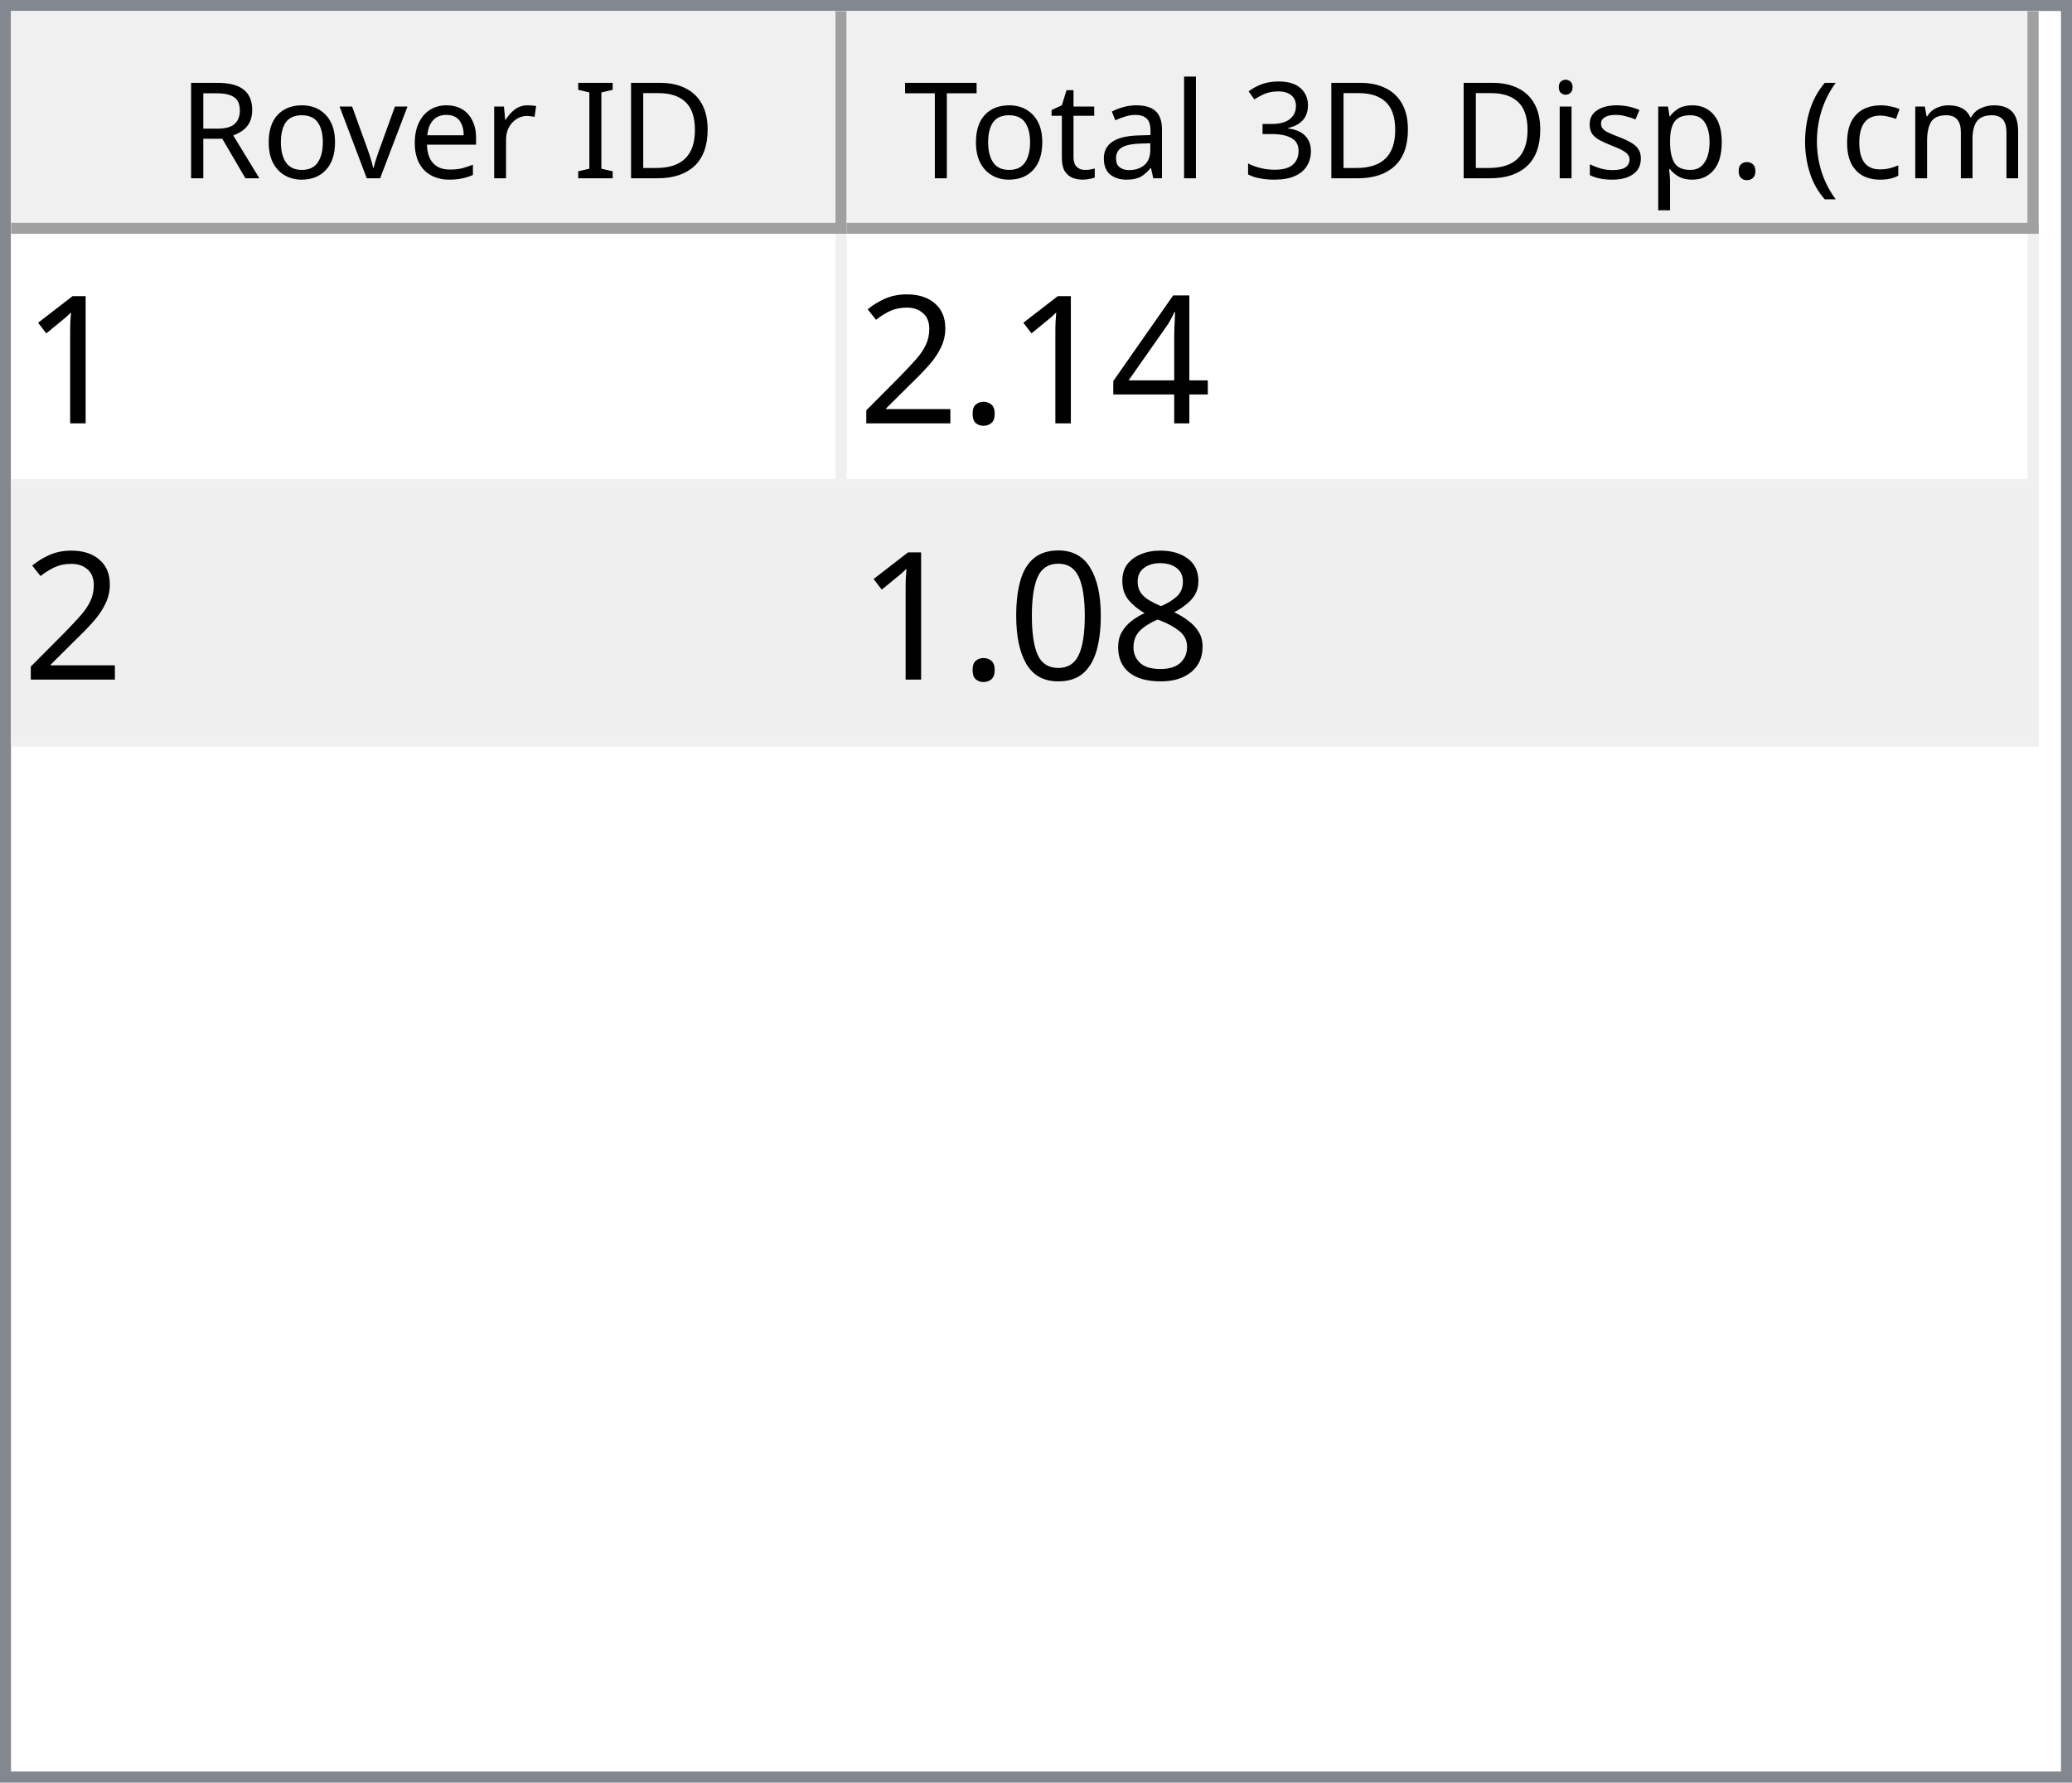
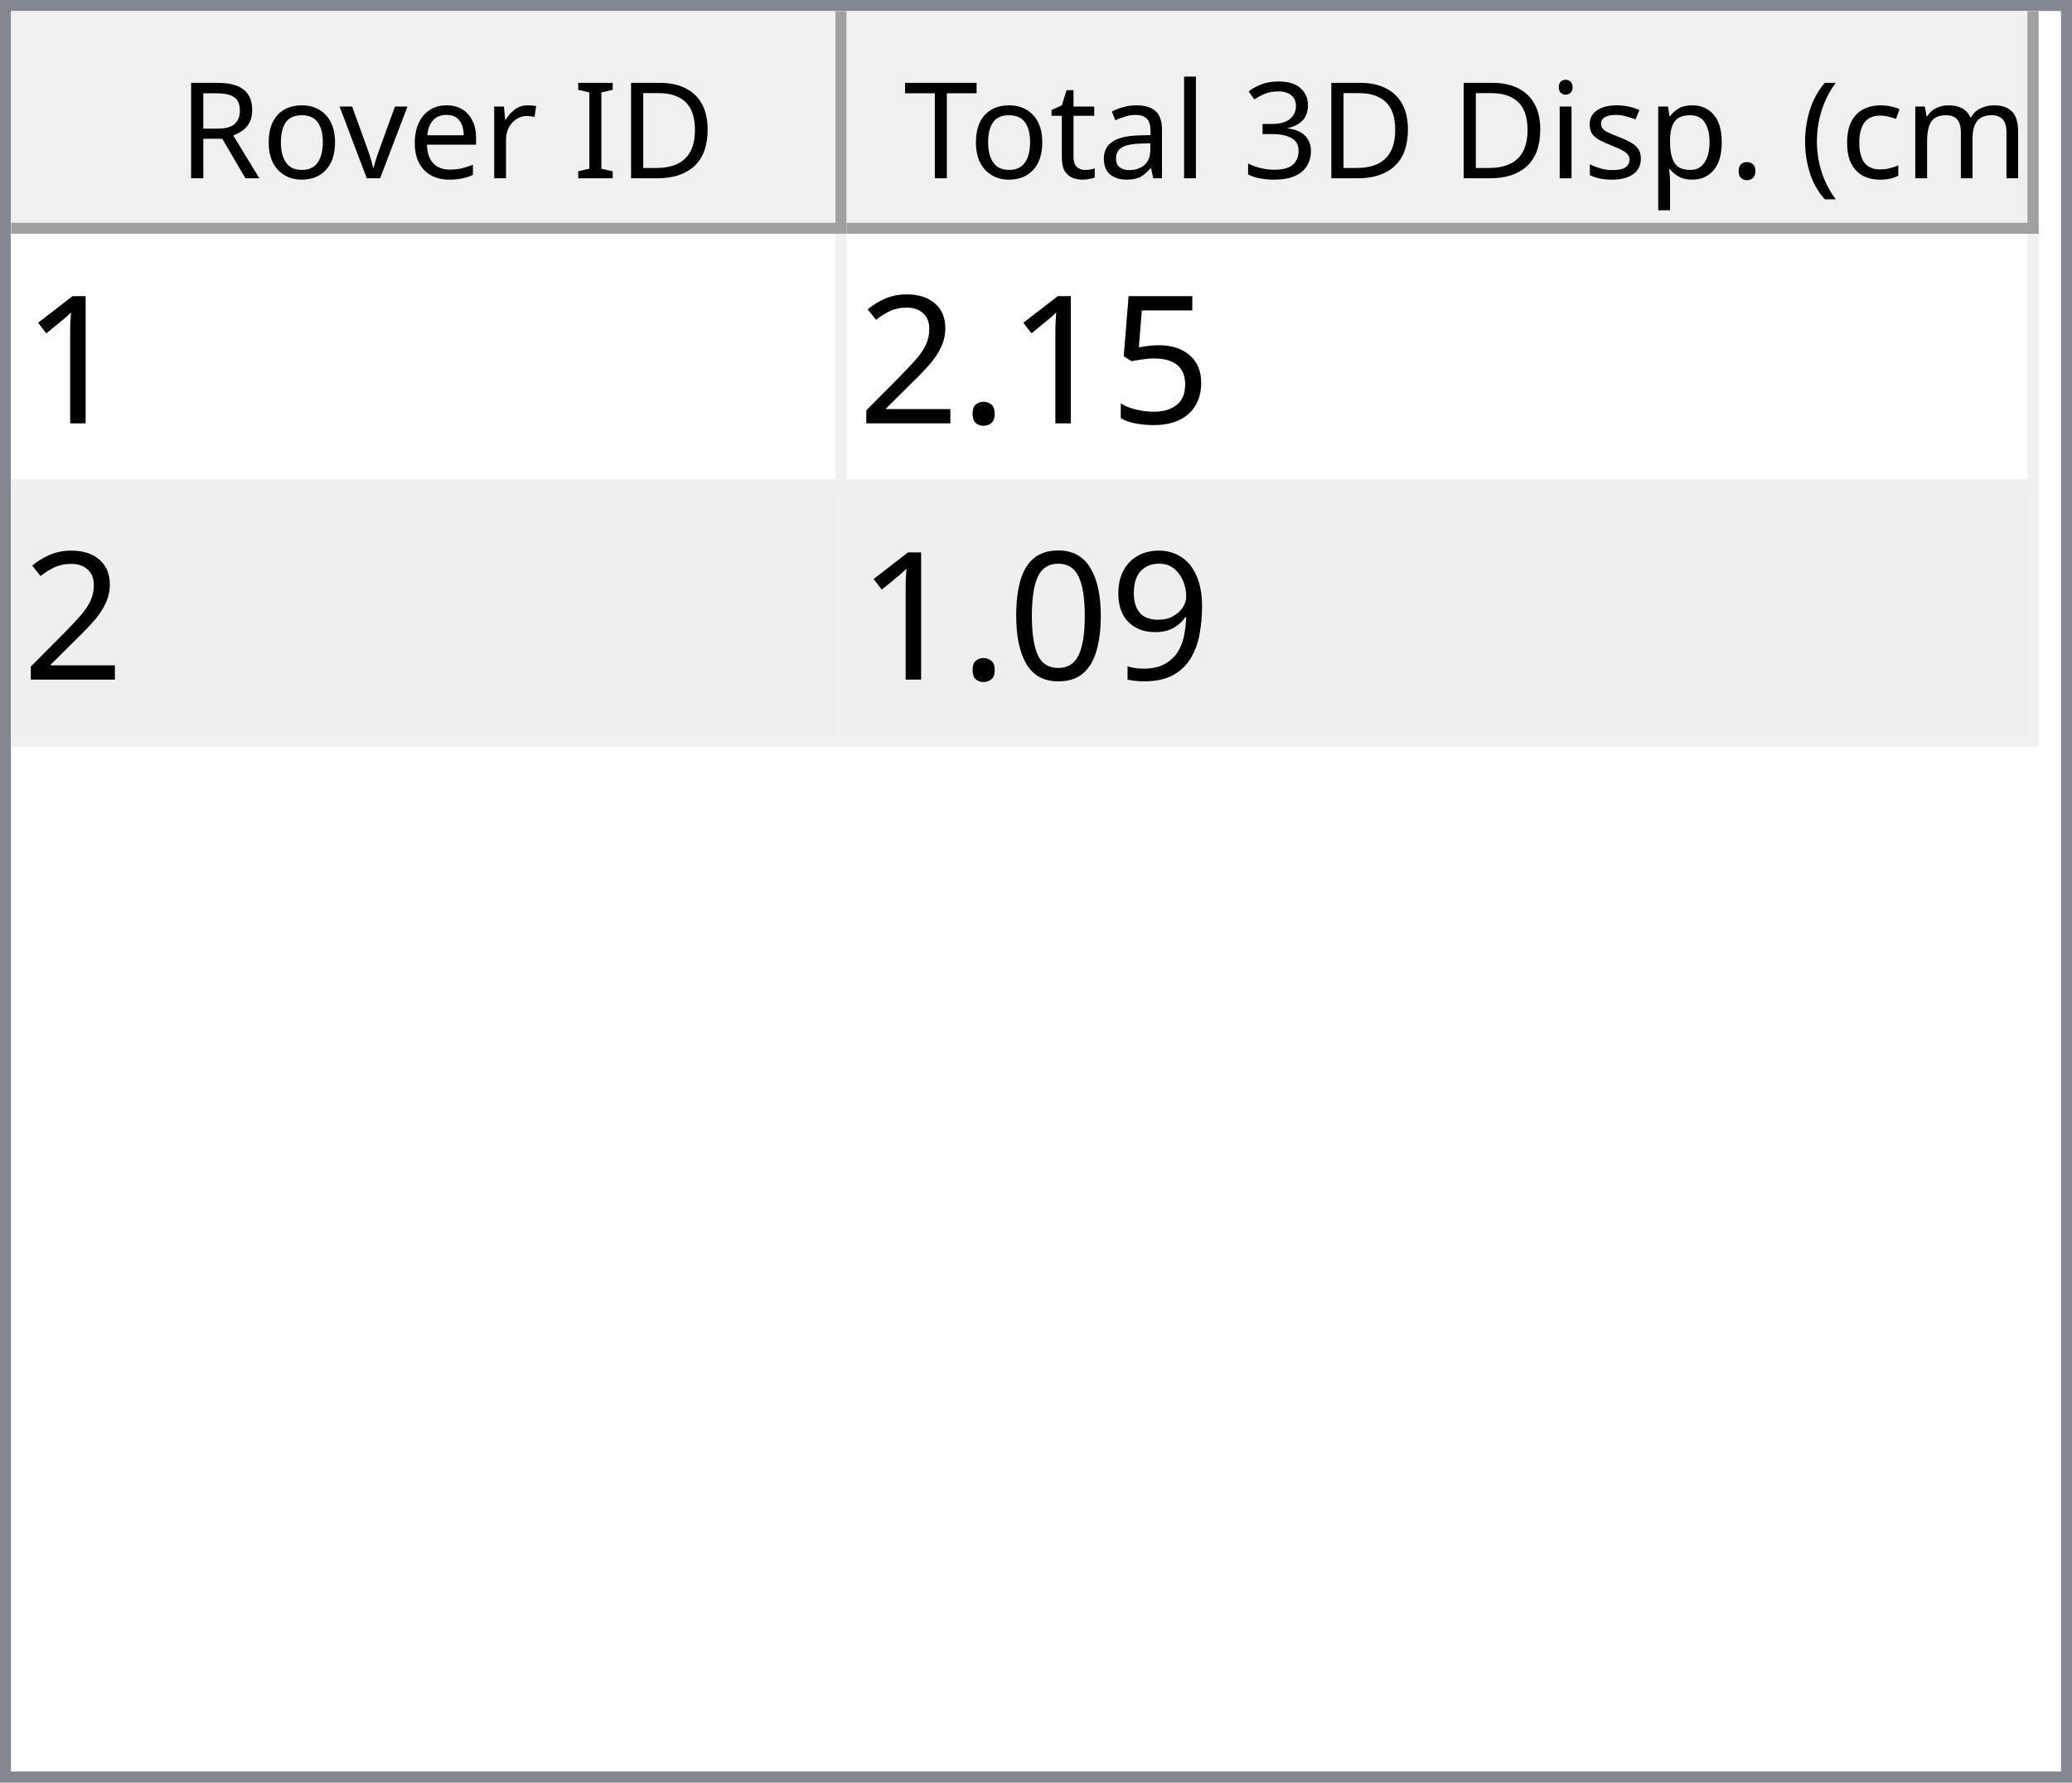
<svg xmlns="http://www.w3.org/2000/svg" style="fill-opacity:1; color-rendering:auto; color-interpolation:auto; text-rendering:auto; stroke:black; stroke-linecap:square; stroke-miterlimit:10; shape-rendering:auto; stroke-opacity:1; fill:black; stroke-dasharray:none; font-weight:normal; stroke-width:1; font-family:'Dialog'; font-style:normal; stroke-linejoin:miter; font-size:12px; stroke-dashoffset:0; image-rendering:auto;" width="186" height="160">
  <defs id="genericDefs" />
  <g>
    <defs id="defs1">
      <clipPath clipPathUnits="userSpaceOnUse" id="clipPath1">
        <path d="M0 0 L186 0 L186 160 L0 160 L0 0 Z" />
      </clipPath>
      <clipPath clipPathUnits="userSpaceOnUse" id="clipPath2">
        <path d="M0 0 L0 160 L186 160 L186 0 Z" />
      </clipPath>
      <clipPath clipPathUnits="userSpaceOnUse" id="clipPath3">
        <path d="M0 0 L0 20 L184 20 L184 0 Z" />
      </clipPath>
      <clipPath clipPathUnits="userSpaceOnUse" id="clipPath4">
        <path d="M0 0 L0 20 L75 20 L75 0 Z" />
      </clipPath>
      <clipPath clipPathUnits="userSpaceOnUse" id="clipPath5">
        <path d="M1 1 L1 19 L74 19 L74 1 Z" />
      </clipPath>
      <clipPath clipPathUnits="userSpaceOnUse" id="clipPath6">
        <path d="M0 0 L0 18 L73 18 L73 0 Z" />
      </clipPath>
      <clipPath clipPathUnits="userSpaceOnUse" id="clipPath7">
        <path d="M-0.5 -0.5 L-0.5 19.5 L74.5 19.5 L74.5 -0.5 Z" />
      </clipPath>
      <clipPath clipPathUnits="userSpaceOnUse" id="clipPath8">
        <path d="M0 0 L0 20 L107 20 L107 0 Z" />
      </clipPath>
      <clipPath clipPathUnits="userSpaceOnUse" id="clipPath9">
        <path d="M1 1 L1 19 L106 19 L106 1 Z" />
      </clipPath>
      <clipPath clipPathUnits="userSpaceOnUse" id="clipPath10">
        <path d="M0 0 L0 18 L105 18 L105 0 Z" />
      </clipPath>
      <clipPath clipPathUnits="userSpaceOnUse" id="clipPath11">
        <path d="M-0.5 -0.5 L-0.5 19.5 L106.5 19.5 L106.5 -0.5 Z" />
      </clipPath>
      <clipPath clipPathUnits="userSpaceOnUse" id="clipPath12">
        <path d="M0 0 L0 138 L184 138 L184 0 Z" />
      </clipPath>
      <clipPath clipPathUnits="userSpaceOnUse" id="clipPath13">
        <path d="M0 0 L0 46 L182 46 L182 0 Z" />
      </clipPath>
      <clipPath clipPathUnits="userSpaceOnUse" id="clipPath14">
        <path d="M-0.5 -0.5 L-0.5 45.5 L181.5 45.5 L181.5 -0.5 Z" />
      </clipPath>
      <clipPath clipPathUnits="userSpaceOnUse" id="clipPath15">
        <path d="M0 0 L0 22 L74 22 L74 0 Z" />
      </clipPath>
      <clipPath clipPathUnits="userSpaceOnUse" id="clipPath16">
        <path d="M0 0 L0 22 L106 22 L106 0 Z" />
      </clipPath>
      <font horiz-adv-x="64.551" id="font1">
        <font-face ascent="107.91" descent="25.098" units-per-em="100" style="font-style:normal; font-family:Segoe UI; font-weight:normal;" />
        <missing-glyph horiz-adv-x="64.551" d="M8.109 0 L8.109 68.266 L56.453 68.266 L56.453 0 L8.109 0 ZM15.328 7.234 L49.219 7.234 L49.219 61.031 L15.328 61.031 L15.328 7.234 Z" />
        <glyph unicode="D" horiz-adv-x="70.117" d="M9.188 0 L9.188 70.016 L28.516 70.016 Q65.531 70.016 65.531 35.891 Q65.531 19.672 55.25 9.836 Q44.969 0 27.734 0 L9.188 0 ZM17.391 62.594 L17.391 7.422 L27.828 7.422 Q41.609 7.422 49.273 14.797 Q56.938 22.172 56.938 35.688 Q56.938 62.594 28.328 62.594 L17.391 62.594 Z" />
        <glyph unicode="I" horiz-adv-x="26.611" d="M17.391 0 L9.188 0 L9.188 70.016 L17.391 70.016 L17.391 0 Z" />
        <glyph unicode=" " horiz-adv-x="27.393" d="" />
        <glyph unicode="r" horiz-adv-x="34.766" d="M34.188 41.891 Q32.078 43.5 28.125 43.5 Q23 43.5 19.555 38.672 Q16.109 33.844 16.109 25.484 L16.109 0 L8.109 0 L8.109 50 L16.109 50 L16.109 39.703 L16.312 39.703 Q18.016 44.969 21.531 47.922 Q25.047 50.875 29.391 50.875 Q32.516 50.875 34.188 50.203 L34.188 41.891 Z" />
        <glyph unicode="e" horiz-adv-x="52.295" d="M48.297 23 L12.984 23 Q13.188 14.656 17.484 10.109 Q21.781 5.562 29.297 5.562 Q37.75 5.562 44.828 11.141 L44.828 3.609 Q38.234 -1.172 27.391 -1.172 Q16.797 -1.172 10.742 5.641 Q4.688 12.453 4.688 24.812 Q4.688 36.469 11.305 43.82 Q17.922 51.172 27.734 51.172 Q37.547 51.172 42.922 44.828 Q48.297 38.484 48.297 27.203 L48.297 23 ZM40.094 29.781 Q40.047 36.719 36.75 40.578 Q33.453 44.438 27.594 44.438 Q21.922 44.438 17.969 40.383 Q14.016 36.328 13.094 29.781 L40.094 29.781 Z" />
        <glyph unicode="v" horiz-adv-x="47.9" d="M47.406 50 L27.484 0 L19.625 0 L0.688 50 L9.469 50 L22.172 13.672 Q23.578 9.672 23.922 6.688 L24.125 6.688 Q24.609 10.453 25.688 13.484 L38.969 50 L47.406 50 Z" />
        <glyph unicode="o" horiz-adv-x="58.594" d="M29 -1.172 Q17.922 -1.172 11.305 5.836 Q4.688 12.844 4.688 24.422 Q4.688 37.016 11.57 44.094 Q18.453 51.172 30.172 51.172 Q41.359 51.172 47.633 44.289 Q53.906 37.406 53.906 25.203 Q53.906 13.234 47.141 6.031 Q40.375 -1.172 29 -1.172 ZM29.594 44.438 Q21.875 44.438 17.383 39.188 Q12.891 33.938 12.891 24.703 Q12.891 15.828 17.43 10.695 Q21.969 5.562 29.594 5.562 Q37.359 5.562 41.531 10.594 Q45.703 15.625 45.703 24.906 Q45.703 34.281 41.531 39.359 Q37.359 44.438 29.594 44.438 Z" />
        <glyph unicode="R" horiz-adv-x="59.814" d="M59.375 0 L49.609 0 L37.891 19.625 Q36.281 22.359 34.766 24.289 Q33.25 26.219 31.664 27.438 Q30.078 28.656 28.25 29.219 Q26.422 29.781 24.125 29.781 L17.391 29.781 L17.391 0 L9.188 0 L9.188 70.016 L30.078 70.016 Q34.672 70.016 38.555 68.867 Q42.438 67.719 45.289 65.375 Q48.141 63.031 49.758 59.547 Q51.375 56.062 51.375 51.375 Q51.375 47.703 50.273 44.656 Q49.172 41.609 47.148 39.211 Q45.125 36.812 42.266 35.133 Q39.406 33.453 35.844 32.516 L35.844 32.328 Q37.594 31.547 38.891 30.547 Q40.188 29.547 41.359 28.18 Q42.531 26.812 43.68 25.078 Q44.828 23.344 46.234 21.047 L59.375 0 ZM17.391 62.594 L17.391 37.203 L28.516 37.203 Q31.594 37.203 34.203 38.133 Q36.812 39.062 38.719 40.797 Q40.625 42.531 41.703 45.047 Q42.781 47.562 42.781 50.688 Q42.781 56.297 39.141 59.445 Q35.5 62.594 28.609 62.594 L17.391 62.594 Z" />
        <glyph unicode=")" horiz-adv-x="30.176" d="M8.297 -15.922 L1.172 -15.922 Q16.406 2.344 16.406 26.812 Q16.406 51.469 1.078 70.016 L8.297 70.016 Q23.531 52.156 23.531 26.703 Q23.531 1.375 8.297 -15.922 Z" />
        <glyph unicode="m" horiz-adv-x="86.133" d="M79.109 0 L71.094 0 L71.094 28.719 Q71.094 37.016 68.531 40.727 Q65.969 44.438 59.906 44.438 Q54.781 44.438 51.195 39.75 Q47.609 35.062 47.609 28.516 L47.609 0 L39.594 0 L39.594 29.688 Q39.594 44.438 28.219 44.438 Q22.953 44.438 19.531 40.016 Q16.109 35.594 16.109 28.516 L16.109 0 L8.109 0 L8.109 50 L16.109 50 L16.109 42.094 L16.312 42.094 Q21.625 51.172 31.844 51.172 Q36.969 51.172 40.773 48.312 Q44.578 45.453 46 40.828 Q51.562 51.172 62.594 51.172 Q79.109 51.172 79.109 30.812 L79.109 0 Z" />
        <glyph unicode="c" horiz-adv-x="46.191" d="M42.188 2.297 Q36.422 -1.172 28.516 -1.172 Q17.828 -1.172 11.258 5.789 Q4.688 12.75 4.688 23.828 Q4.688 36.188 11.766 43.68 Q18.844 51.172 30.672 51.172 Q37.25 51.172 42.281 48.734 L42.281 40.531 Q36.719 44.438 30.375 44.438 Q22.703 44.438 17.797 38.945 Q12.891 33.453 12.891 24.516 Q12.891 15.719 17.508 10.641 Q22.125 5.562 29.891 5.562 Q36.422 5.562 42.188 9.906 L42.188 2.297 Z" />
        <glyph unicode="(" horiz-adv-x="30.176" d="M29.109 -15.922 L21.969 -15.922 Q6.844 1.375 6.844 26.703 Q6.844 52.156 21.969 70.016 L29.203 70.016 Q13.875 51.469 13.875 26.812 Q13.875 2.344 29.109 -15.922 Z" />
        <glyph unicode="." horiz-adv-x="21.68" d="M10.891 -1.078 Q8.641 -1.078 7.055 0.539 Q5.469 2.156 5.469 4.391 Q5.469 6.641 7.055 8.273 Q8.641 9.906 10.891 9.906 Q13.188 9.906 14.797 8.273 Q16.406 6.641 16.406 4.391 Q16.406 2.156 14.797 0.539 Q13.188 -1.078 10.891 -1.078 Z" />
        <glyph unicode="p" horiz-adv-x="58.789" d="M16.312 7.234 L16.109 7.234 L16.109 -23 L8.109 -23 L8.109 50 L16.109 50 L16.109 41.219 L16.312 41.219 Q22.219 51.172 33.594 51.172 Q43.266 51.172 48.688 44.461 Q54.109 37.75 54.109 26.469 Q54.109 13.922 48 6.375 Q41.891 -1.172 31.297 -1.172 Q21.578 -1.172 16.312 7.234 ZM16.109 27.391 L16.109 20.406 Q16.109 14.203 20.141 9.883 Q24.172 5.562 30.375 5.562 Q37.641 5.562 41.773 11.133 Q45.906 16.703 45.906 26.609 Q45.906 34.969 42.047 39.703 Q38.188 44.438 31.594 44.438 Q24.609 44.438 20.359 39.578 Q16.109 34.719 16.109 27.391 Z" />
        <glyph unicode="s" horiz-adv-x="42.432" d="M5.078 1.812 L5.078 10.406 Q11.625 5.562 19.484 5.562 Q30.031 5.562 30.031 12.594 Q30.031 14.594 29.125 15.992 Q28.219 17.391 26.68 18.461 Q25.141 19.531 23.07 20.383 Q21 21.234 18.609 22.172 Q15.281 23.484 12.766 24.828 Q10.25 26.172 8.57 27.859 Q6.891 29.547 6.031 31.695 Q5.172 33.844 5.172 36.719 Q5.172 40.234 6.789 42.945 Q8.406 45.656 11.086 47.484 Q13.766 49.312 17.211 50.242 Q20.656 51.172 24.312 51.172 Q30.812 51.172 35.938 48.922 L35.938 40.828 Q30.422 44.438 23.25 44.438 Q21 44.438 19.195 43.922 Q17.391 43.406 16.094 42.477 Q14.797 41.547 14.086 40.258 Q13.375 38.969 13.375 37.406 Q13.375 35.453 14.086 34.133 Q14.797 32.812 16.164 31.789 Q17.531 30.766 19.484 29.938 Q21.438 29.109 23.922 28.125 Q27.25 26.859 29.883 25.516 Q32.516 24.172 34.375 22.484 Q36.234 20.797 37.234 18.602 Q38.234 16.406 38.234 13.375 Q38.234 9.672 36.602 6.938 Q34.969 4.203 32.234 2.398 Q29.5 0.594 25.93 -0.289 Q22.359 -1.172 18.453 -1.172 Q10.75 -1.172 5.078 1.812 Z" />
        <glyph unicode="i" horiz-adv-x="24.219" d="M12.203 62.703 Q10.062 62.703 8.547 64.164 Q7.031 65.625 7.031 67.875 Q7.031 70.125 8.547 71.609 Q10.062 73.094 12.203 73.094 Q14.406 73.094 15.945 71.609 Q17.484 70.125 17.484 67.875 Q17.484 65.719 15.945 64.211 Q14.406 62.703 12.203 62.703 ZM16.109 0 L8.109 0 L8.109 50 L16.109 50 L16.109 0 Z" />
        <glyph unicode="3" horiz-adv-x="53.906" d="M46.531 19.828 Q46.531 15.094 44.75 11.211 Q42.969 7.328 39.719 4.57 Q36.469 1.812 31.93 0.297 Q27.391 -1.219 21.922 -1.219 Q11.922 -1.219 6 2.594 L6 11.188 Q13.094 5.609 22.219 5.609 Q25.875 5.609 28.828 6.539 Q31.781 7.469 33.906 9.227 Q36.031 10.984 37.18 13.477 Q38.328 15.969 38.328 19.094 Q38.328 32.812 18.797 32.812 L12.984 32.812 L12.984 39.594 L18.5 39.594 Q35.797 39.594 35.797 52.484 Q35.797 64.406 22.609 64.406 Q15.188 64.406 8.688 59.422 L8.688 67.188 Q15.375 71.188 24.609 71.188 Q29 71.188 32.57 69.969 Q36.141 68.75 38.68 66.555 Q41.219 64.359 42.609 61.281 Q44 58.203 44 54.5 Q44 40.672 30.031 36.719 L30.031 36.531 Q33.594 36.141 36.625 34.797 Q39.656 33.453 41.852 31.305 Q44.047 29.156 45.289 26.25 Q46.531 23.344 46.531 19.828 Z" />
        <glyph unicode="l" horiz-adv-x="24.219" d="M16.109 0 L8.109 0 L8.109 74.031 L16.109 74.031 L16.109 0 Z" />
        <glyph unicode="a" horiz-adv-x="50.879" d="M43.891 0 L35.891 0 L35.891 7.812 L35.688 7.812 Q30.469 -1.172 20.312 -1.172 Q12.844 -1.172 8.617 2.781 Q4.391 6.734 4.391 13.281 Q4.391 27.297 20.906 29.594 L35.891 31.688 Q35.891 44.438 25.594 44.438 Q16.547 44.438 9.281 38.281 L9.281 46.484 Q16.656 51.172 26.266 51.172 Q43.891 51.172 43.891 32.516 L43.891 0 ZM35.891 25.297 L23.828 23.641 Q18.266 22.859 15.43 20.875 Q12.594 18.891 12.594 13.875 Q12.594 10.203 15.211 7.883 Q17.828 5.562 22.172 5.562 Q28.125 5.562 32.008 9.742 Q35.891 13.922 35.891 20.312 L35.891 25.297 Z" />
        <glyph unicode="t" horiz-adv-x="33.887" d="M31.297 0.484 Q28.469 -1.078 23.828 -1.078 Q10.688 -1.078 10.688 13.578 L10.688 43.172 L2.094 43.172 L2.094 50 L10.688 50 L10.688 62.203 L18.703 64.797 L18.703 50 L31.297 50 L31.297 43.172 L18.703 43.172 L18.703 14.984 Q18.703 9.969 20.414 7.82 Q22.125 5.672 26.078 5.672 Q29.109 5.672 31.297 7.328 L31.297 0.484 Z" />
        <glyph unicode="T" horiz-adv-x="52.393" d="M50.594 62.594 L30.375 62.594 L30.375 0 L22.172 0 L22.172 62.594 L2 62.594 L2 70.016 L50.594 70.016 L50.594 62.594 Z" />
      </font>
      <font horiz-adv-x="75.0" id="font2">
        <font-face ascent="100.537" descent="21.973" units-per-em="100" style="font-style:normal; font-family:sans-serif; font-weight:normal;" />
        <missing-glyph horiz-adv-x="75.0" d="M12.5 0 L12.5 62.5 L62.5 62.5 L62.5 0 L12.5 0 ZM14.062 1.562 L60.938 1.562 L60.938 60.938 L14.062 60.938 L14.062 1.562 Z" />
        <glyph unicode="1" horiz-adv-x="55.615" d="M37.25 0 L28.469 0 L28.469 56 Q25.297 52.984 20.141 49.953 Q14.984 46.922 10.891 45.406 L10.891 53.906 Q18.266 57.375 23.781 62.305 Q29.297 67.234 31.594 71.875 L37.25 71.875 L37.25 0 Z" />
-         <glyph unicode="4" horiz-adv-x="55.615" d="M32.328 0 L32.328 17.141 L1.266 17.141 L1.266 25.203 L33.938 71.578 L41.109 71.578 L41.109 25.203 L50.781 25.203 L50.781 17.141 L41.109 17.141 L41.109 0 L32.328 0 ZM32.328 25.203 L32.328 57.469 L9.906 25.203 L32.328 25.203 Z" />
+         <glyph unicode="5" horiz-adv-x="55.615" d="M4.156 18.75 L13.375 19.531 Q14.406 12.797 18.141 9.398 Q21.875 6 27.156 6 Q33.5 6 37.891 10.789 Q42.281 15.578 42.281 23.484 Q42.281 31 38.062 35.352 Q33.844 39.703 27 39.703 Q22.75 39.703 19.336 37.773 Q15.922 35.844 13.969 32.766 L5.719 33.844 L12.641 70.609 L48.25 70.609 L48.25 62.203 L19.672 62.203 L15.828 42.969 Q22.266 47.469 29.344 47.469 Q38.719 47.469 45.164 40.969 Q51.609 34.469 51.609 24.266 Q51.609 14.547 45.953 7.469 Q39.062 -1.219 27.156 -1.219 Q17.391 -1.219 11.211 4.25 Q5.031 9.719 4.156 18.75 Z" />
        <glyph unicode="." horiz-adv-x="27.783" d="M9.078 0 L9.078 10.016 L19.094 10.016 L19.094 0 L9.078 0 Z" />
        <glyph unicode="2" horiz-adv-x="55.615" d="M50.344 8.453 L50.344 0 L3.031 0 Q2.938 3.172 4.047 6.109 Q5.859 10.938 9.836 15.625 Q13.812 20.312 21.344 26.469 Q33.016 36.031 37.117 41.625 Q41.219 47.219 41.219 52.203 Q41.219 57.422 37.477 61.008 Q33.734 64.594 27.734 64.594 Q21.391 64.594 17.578 60.789 Q13.766 56.984 13.719 50.25 L4.688 51.172 Q5.609 61.281 11.664 66.578 Q17.719 71.875 27.938 71.875 Q38.234 71.875 44.242 66.164 Q50.25 60.453 50.25 52 Q50.25 47.703 48.492 43.555 Q46.734 39.406 42.656 34.812 Q38.578 30.219 29.109 22.219 Q21.188 15.578 18.945 13.211 Q16.703 10.844 15.234 8.453 L50.344 8.453 Z" />
-         <glyph unicode="8" horiz-adv-x="55.615" d="M17.672 38.812 Q12.203 40.828 9.57 44.539 Q6.938 48.25 6.938 53.422 Q6.938 61.234 12.555 66.555 Q18.172 71.875 27.484 71.875 Q36.859 71.875 42.578 66.43 Q48.297 60.984 48.297 53.172 Q48.297 48.188 45.68 44.508 Q43.062 40.828 37.75 38.812 Q44.344 36.672 47.781 31.883 Q51.219 27.094 51.219 20.453 Q51.219 11.281 44.727 5.031 Q38.234 -1.219 27.641 -1.219 Q17.047 -1.219 10.547 5.055 Q4.047 11.328 4.047 20.703 Q4.047 27.688 7.594 32.398 Q11.141 37.109 17.672 38.812 ZM15.922 53.719 Q15.922 48.641 19.195 45.414 Q22.469 42.188 27.688 42.188 Q32.766 42.188 36.016 45.383 Q39.266 48.578 39.266 53.219 Q39.266 58.062 35.914 61.359 Q32.562 64.656 27.594 64.656 Q22.562 64.656 19.242 61.43 Q15.922 58.203 15.922 53.719 ZM13.094 20.656 Q13.094 16.891 14.875 13.375 Q16.656 9.859 20.172 7.93 Q23.688 6 27.734 6 Q34.031 6 38.133 10.055 Q42.234 14.109 42.234 20.359 Q42.234 26.703 38.016 30.859 Q33.797 35.016 27.438 35.016 Q21.234 35.016 17.164 30.914 Q13.094 26.812 13.094 20.656 Z" />
+         <glyph unicode="9" horiz-adv-x="55.615" d="M5.469 16.547 L13.922 17.328 Q14.984 11.375 18.016 8.688 Q21.047 6 25.781 6 Q29.828 6 32.883 7.859 Q35.938 9.719 37.891 12.82 Q39.844 15.922 41.164 21.195 Q42.484 26.469 42.484 31.938 Q42.484 32.516 42.438 33.688 Q39.797 29.5 35.234 26.883 Q30.672 24.266 25.344 24.266 Q16.453 24.266 10.305 30.711 Q4.156 37.156 4.156 47.703 Q4.156 58.594 10.578 65.234 Q17 71.875 26.656 71.875 Q33.641 71.875 39.43 68.117 Q45.219 64.359 48.219 57.398 Q51.219 50.438 51.219 37.25 Q51.219 23.531 48.242 15.406 Q45.266 7.281 39.383 3.031 Q33.5 -1.219 25.594 -1.219 Q17.188 -1.219 11.867 3.445 Q6.547 8.109 5.469 16.547 ZM41.453 48.141 Q41.453 55.719 37.43 60.156 Q33.406 64.594 27.734 64.594 Q21.875 64.594 17.531 59.812 Q13.188 55.031 13.188 47.406 Q13.188 40.578 17.312 36.305 Q21.438 32.031 27.484 32.031 Q33.594 32.031 37.523 36.305 Q41.453 40.578 41.453 48.141 Z" />
        <glyph unicode="0" horiz-adv-x="55.615" d="M4.156 35.297 Q4.156 48 6.766 55.742 Q9.375 63.484 14.523 67.68 Q19.672 71.875 27.484 71.875 Q33.25 71.875 37.594 69.555 Q41.938 67.234 44.773 62.867 Q47.609 58.5 49.219 52.227 Q50.828 45.953 50.828 35.297 Q50.828 22.703 48.242 14.969 Q45.656 7.234 40.508 3.008 Q35.359 -1.219 27.484 -1.219 Q17.141 -1.219 11.234 6.203 Q4.156 15.141 4.156 35.297 ZM13.188 35.297 Q13.188 17.672 17.312 11.836 Q21.438 6 27.484 6 Q33.547 6 37.672 11.859 Q41.797 17.719 41.797 35.297 Q41.797 52.984 37.672 58.789 Q33.547 64.594 27.391 64.594 Q21.344 64.594 17.719 59.469 Q13.188 52.938 13.188 35.297 Z" />
      </font>
    </defs>
    <g style="fill:white; stroke:white;">
      <rect x="0" y="0" width="186" style="clip-path:url(#clipPath1); stroke:none;" height="160" />
    </g>
    <g style="fill:white; text-rendering:optimizeSpeed; color-rendering:optimizeSpeed; image-rendering:optimizeSpeed; shape-rendering:crispEdges; stroke:white; color-interpolation:sRGB;">
      <rect x="0" width="186" height="160" y="0" style="stroke:none;" />
      <path style="stroke:none;" d="M0 160 L186 160 L186 0 L0 0 Z" />
    </g>
    <g style="fill:rgb(240,240,240); font-family:'Segoe UI'; stroke:rgb(240,240,240);">
      <rect x="0" y="0" width="186" style="clip-path:url(#clipPath2); stroke:none;" height="160" />
    </g>
    <g style="fill:rgb(130,135,144); font-family:'Segoe UI'; stroke:rgb(130,135,144);">
      <path d="M0 0 L186 0 L186 160 L0 160 L0 0 ZM1 1 L185 1 L185 159 L1 159 L1 1 Z" style="fill-rule:evenodd; clip-path:url(#clipPath2); stroke:none;" />
    </g>
    <g style="fill:white; font-family:'Segoe UI'; stroke:white;" transform="translate(1,1)">
      <rect x="0" y="0" width="184" style="clip-path:url(#clipPath3); stroke:none;" height="20" />
    </g>
    <g style="fill:rgb(240,240,240); font-family:'Segoe UI'; stroke:rgb(240,240,240);" transform="translate(1,1)">
      <rect x="0" y="0" width="75" style="clip-path:url(#clipPath4); stroke:none;" height="20" />
    </g>
    <g style="font-family:'Segoe UI';" transform="translate(2,2)">
      <text x="14" xml:space="preserve" y="14" style="clip-path:url(#clipPath6); stroke:none;">Rover ID</text>
    </g>
    <g style="fill:rgb(160,160,160); font-family:'Segoe UI'; stroke:rgb(160,160,160); stroke-linejoin:bevel;" transform="translate(1.5,1.5)">
      <line x1="74" x2="74" y1="0" style="fill:none; clip-path:url(#clipPath7);" y2="19" />
    </g>
    <g style="fill:rgb(160,160,160); font-family:'Segoe UI'; stroke:rgb(160,160,160); stroke-linejoin:bevel;" transform="matrix(1,0,0,1,1,1) translate(0.5,0.5)">
      <line x1="0" x2="74" y1="19" style="fill:none; clip-path:url(#clipPath7);" y2="19" />
    </g>
    <g style="fill:rgb(240,240,240); font-family:'Segoe UI'; stroke:rgb(240,240,240);" transform="translate(76,1)">
      <rect x="0" y="0" width="107" style="clip-path:url(#clipPath8); stroke:none;" height="20" />
    </g>
    <g style="font-family:'Segoe UI';" transform="translate(77,2)">
      <text x="1" xml:space="preserve" y="14" style="clip-path:url(#clipPath10); stroke:none;"> Total 3D Disp. (cm)</text>
    </g>
    <g style="fill:rgb(160,160,160); font-family:'Segoe UI'; stroke:rgb(160,160,160); stroke-linejoin:bevel;" transform="translate(76.5,1.5)">
      <line x1="106" x2="106" y1="0" style="fill:none; clip-path:url(#clipPath11);" y2="19" />
    </g>
    <g style="fill:rgb(160,160,160); font-family:'Segoe UI'; stroke:rgb(160,160,160); stroke-linejoin:bevel;" transform="matrix(1,0,0,1,76,1) translate(0.5,0.5)">
      <line x1="0" x2="106" y1="19" style="fill:none; clip-path:url(#clipPath11);" y2="19" />
    </g>
    <g style="fill:white; font-family:'Segoe UI'; stroke:white;" transform="translate(1,21)">
      <rect x="0" y="0" width="184" style="clip-path:url(#clipPath12); stroke:none;" height="138" />
    </g>
    <g style="fill:rgb(240,240,240); font-size:16px; font-family:sans-serif; stroke:rgb(240,240,240);" transform="translate(1,21)">
      <rect x="0" y="0" width="182" style="clip-path:url(#clipPath13); stroke:none;" height="46" />
      <line transform="translate(0.5,0.5)" x1="0" x2="181" y1="22" style="clip-path:url(#clipPath14); fill:none; stroke-linejoin:bevel;" y2="22" />
    </g>
    <g transform="matrix(1,0,0,1,1,21) translate(0.5,0.5)" style="fill:rgb(240,240,240); font-size:16px; font-family:sans-serif; stroke:rgb(240,240,240); stroke-linejoin:bevel;">
      <line x1="0" x2="181" y1="45" style="fill:none; clip-path:url(#clipPath14);" y2="45" />
    </g>
    <g transform="matrix(1,0,0,1,1,21) translate(0.5,0.5)" style="fill:rgb(240,240,240); font-size:16px; font-family:sans-serif; stroke:rgb(240,240,240); stroke-linejoin:bevel;">
      <line x1="74" x2="74" y1="0" style="fill:none; clip-path:url(#clipPath14);" y2="45" />
    </g>
    <g transform="matrix(1,0,0,1,1,21) translate(0.5,0.5)" style="fill:rgb(240,240,240); font-size:16px; font-family:sans-serif; stroke:rgb(240,240,240); stroke-linejoin:bevel;">
      <line x1="181" x2="181" y1="0" style="fill:none; clip-path:url(#clipPath14);" y2="45" />
    </g>
    <g style="fill:white; font-size:16px; font-family:sans-serif; stroke:white;" transform="matrix(1,0,0,1,1,21)">
      <rect x="0" y="0" width="74" style="clip-path:url(#clipPath15); stroke:none;" height="22" />
      <text x="1" y="17" style="fill:black; clip-path:url(#clipPath15); stroke:none;" xml:space="preserve">1</text>
    </g>
    <g style="fill:white; font-size:16px; font-family:sans-serif; stroke:white;" transform="matrix(1,0,0,1,1,21) translate(75,0)">
      <rect x="0" y="0" width="106" style="clip-path:url(#clipPath16); stroke:none;" height="22" />
-       <text x="1" y="17" style="fill:black; clip-path:url(#clipPath16); stroke:none;" xml:space="preserve">2.14</text>
+       <text x="1" y="17" style="fill:black; clip-path:url(#clipPath16); stroke:none;" xml:space="preserve">2.15</text>
    </g>
    <g style="fill:rgb(239,239,239); font-size:16px; font-family:sans-serif; stroke:rgb(239,239,239);" transform="matrix(1,0,0,1,1,21) translate(0,23)">
      <rect x="0" y="0" width="74" style="clip-path:url(#clipPath15); stroke:none;" height="22" />
      <text x="1" y="17" style="fill:black; clip-path:url(#clipPath15); stroke:none;" xml:space="preserve">2</text>
    </g>
    <g style="fill:rgb(239,239,239); font-size:16px; font-family:sans-serif; stroke:rgb(239,239,239);" transform="matrix(1,0,0,1,1,21) translate(75,23)">
      <rect x="0" y="0" width="106" style="clip-path:url(#clipPath16); stroke:none;" height="22" />
-       <text x="1" y="17" style="fill:black; clip-path:url(#clipPath16); stroke:none;" xml:space="preserve">1.08</text>
+       <text x="1" y="17" style="fill:black; clip-path:url(#clipPath16); stroke:none;" xml:space="preserve">1.09</text>
    </g>
  </g>
</svg>
